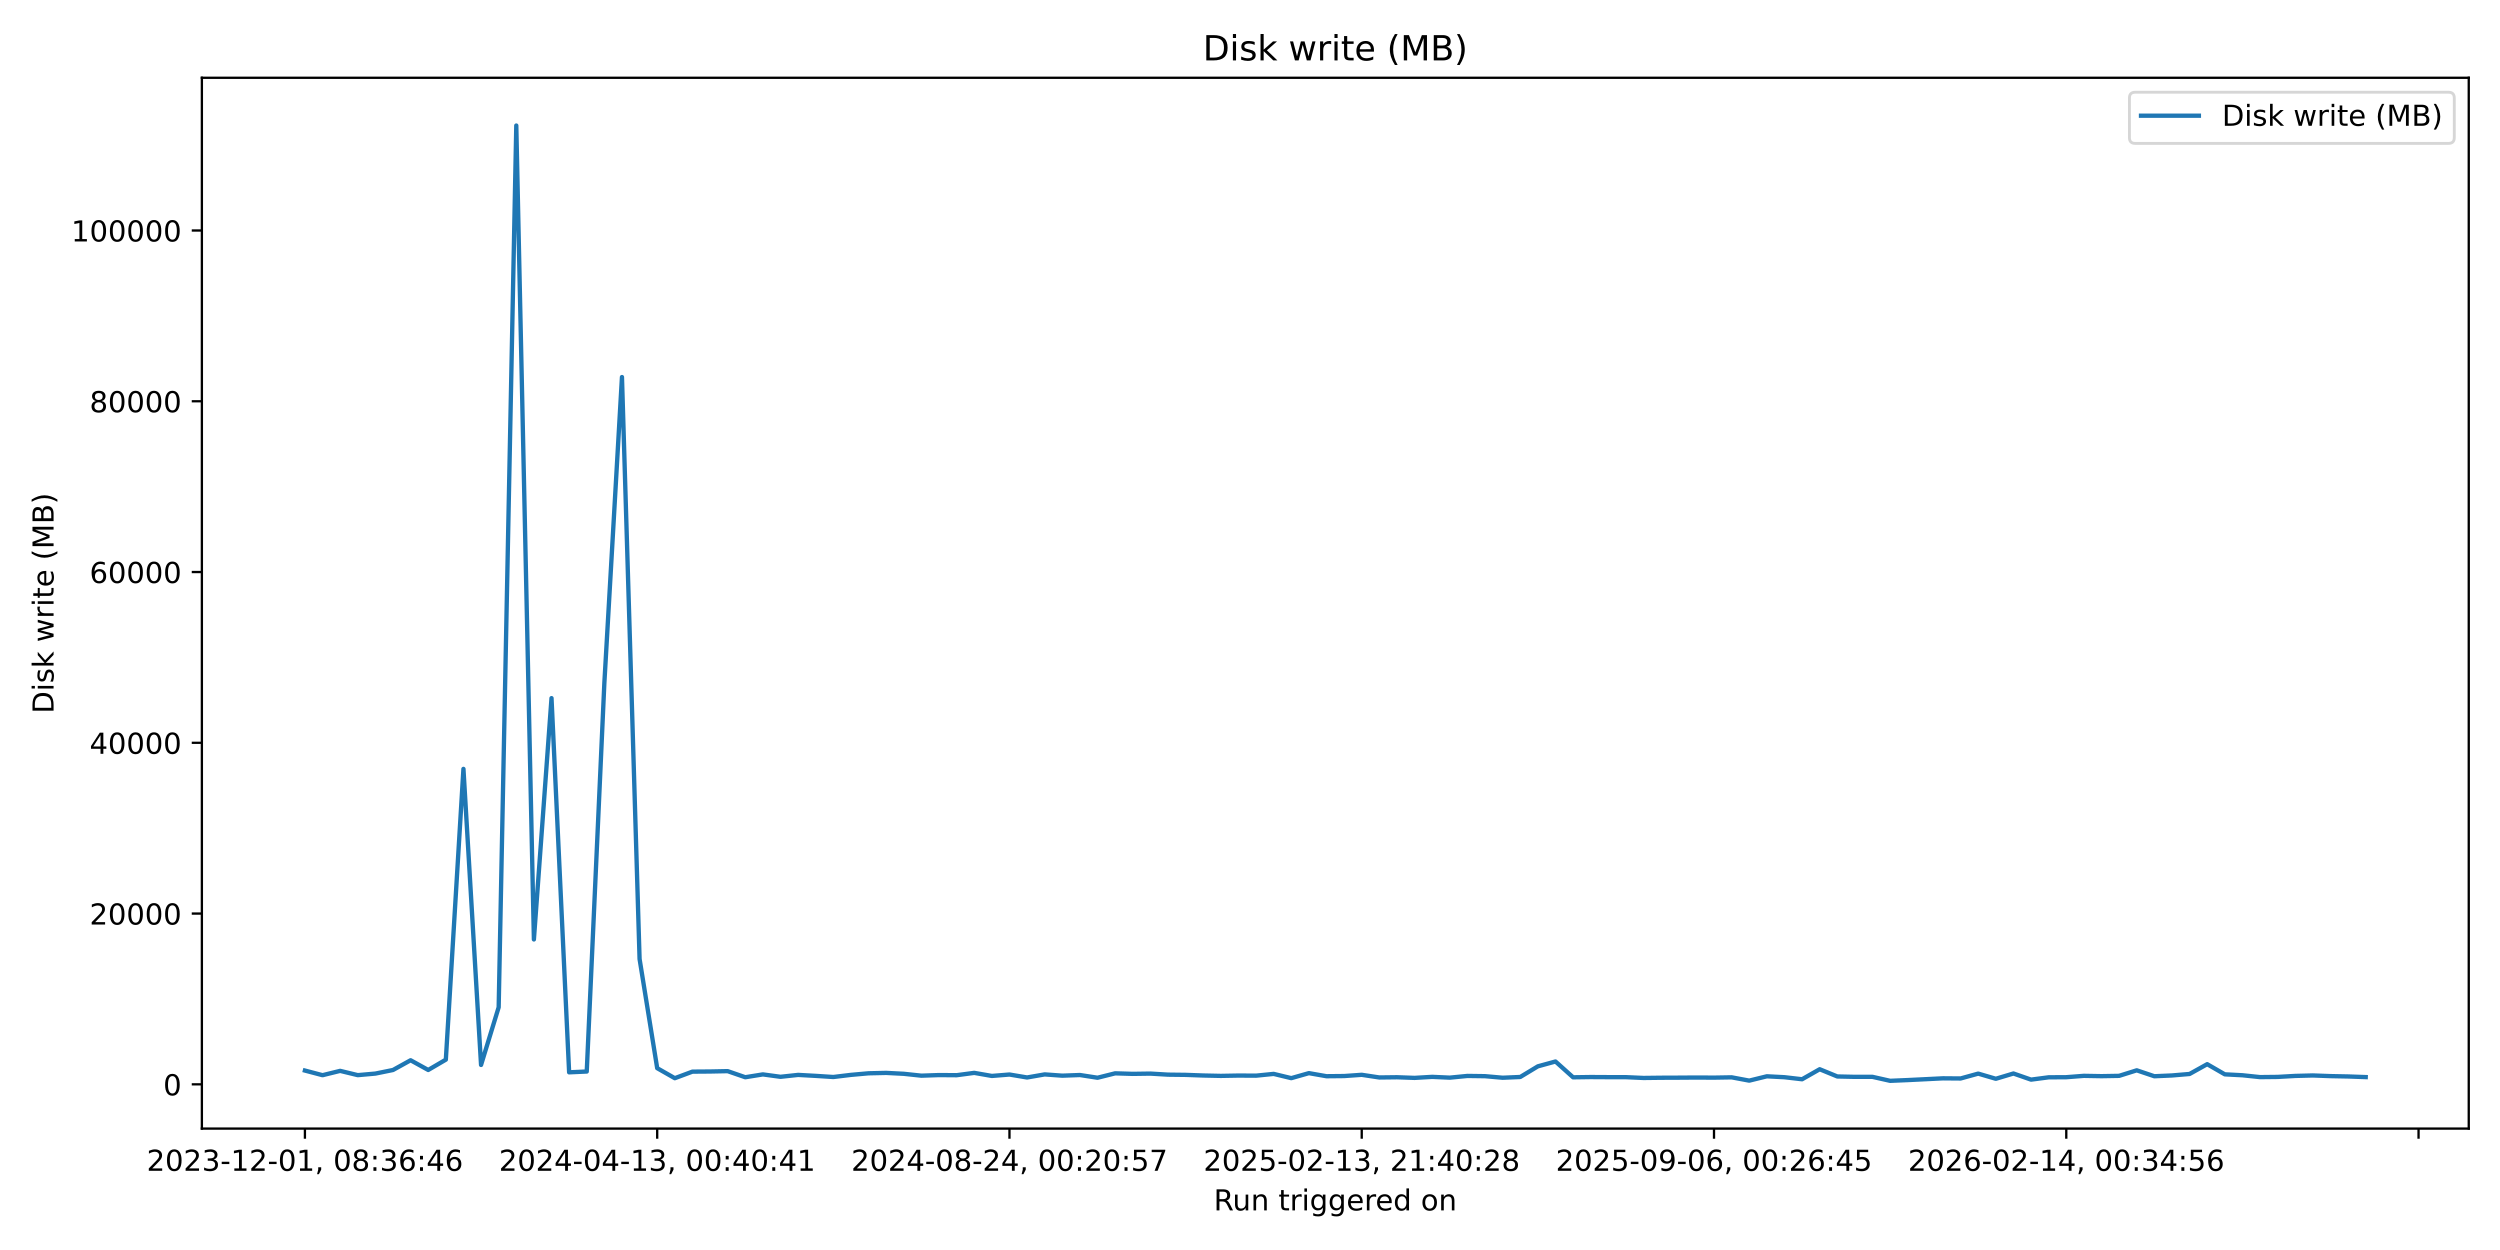
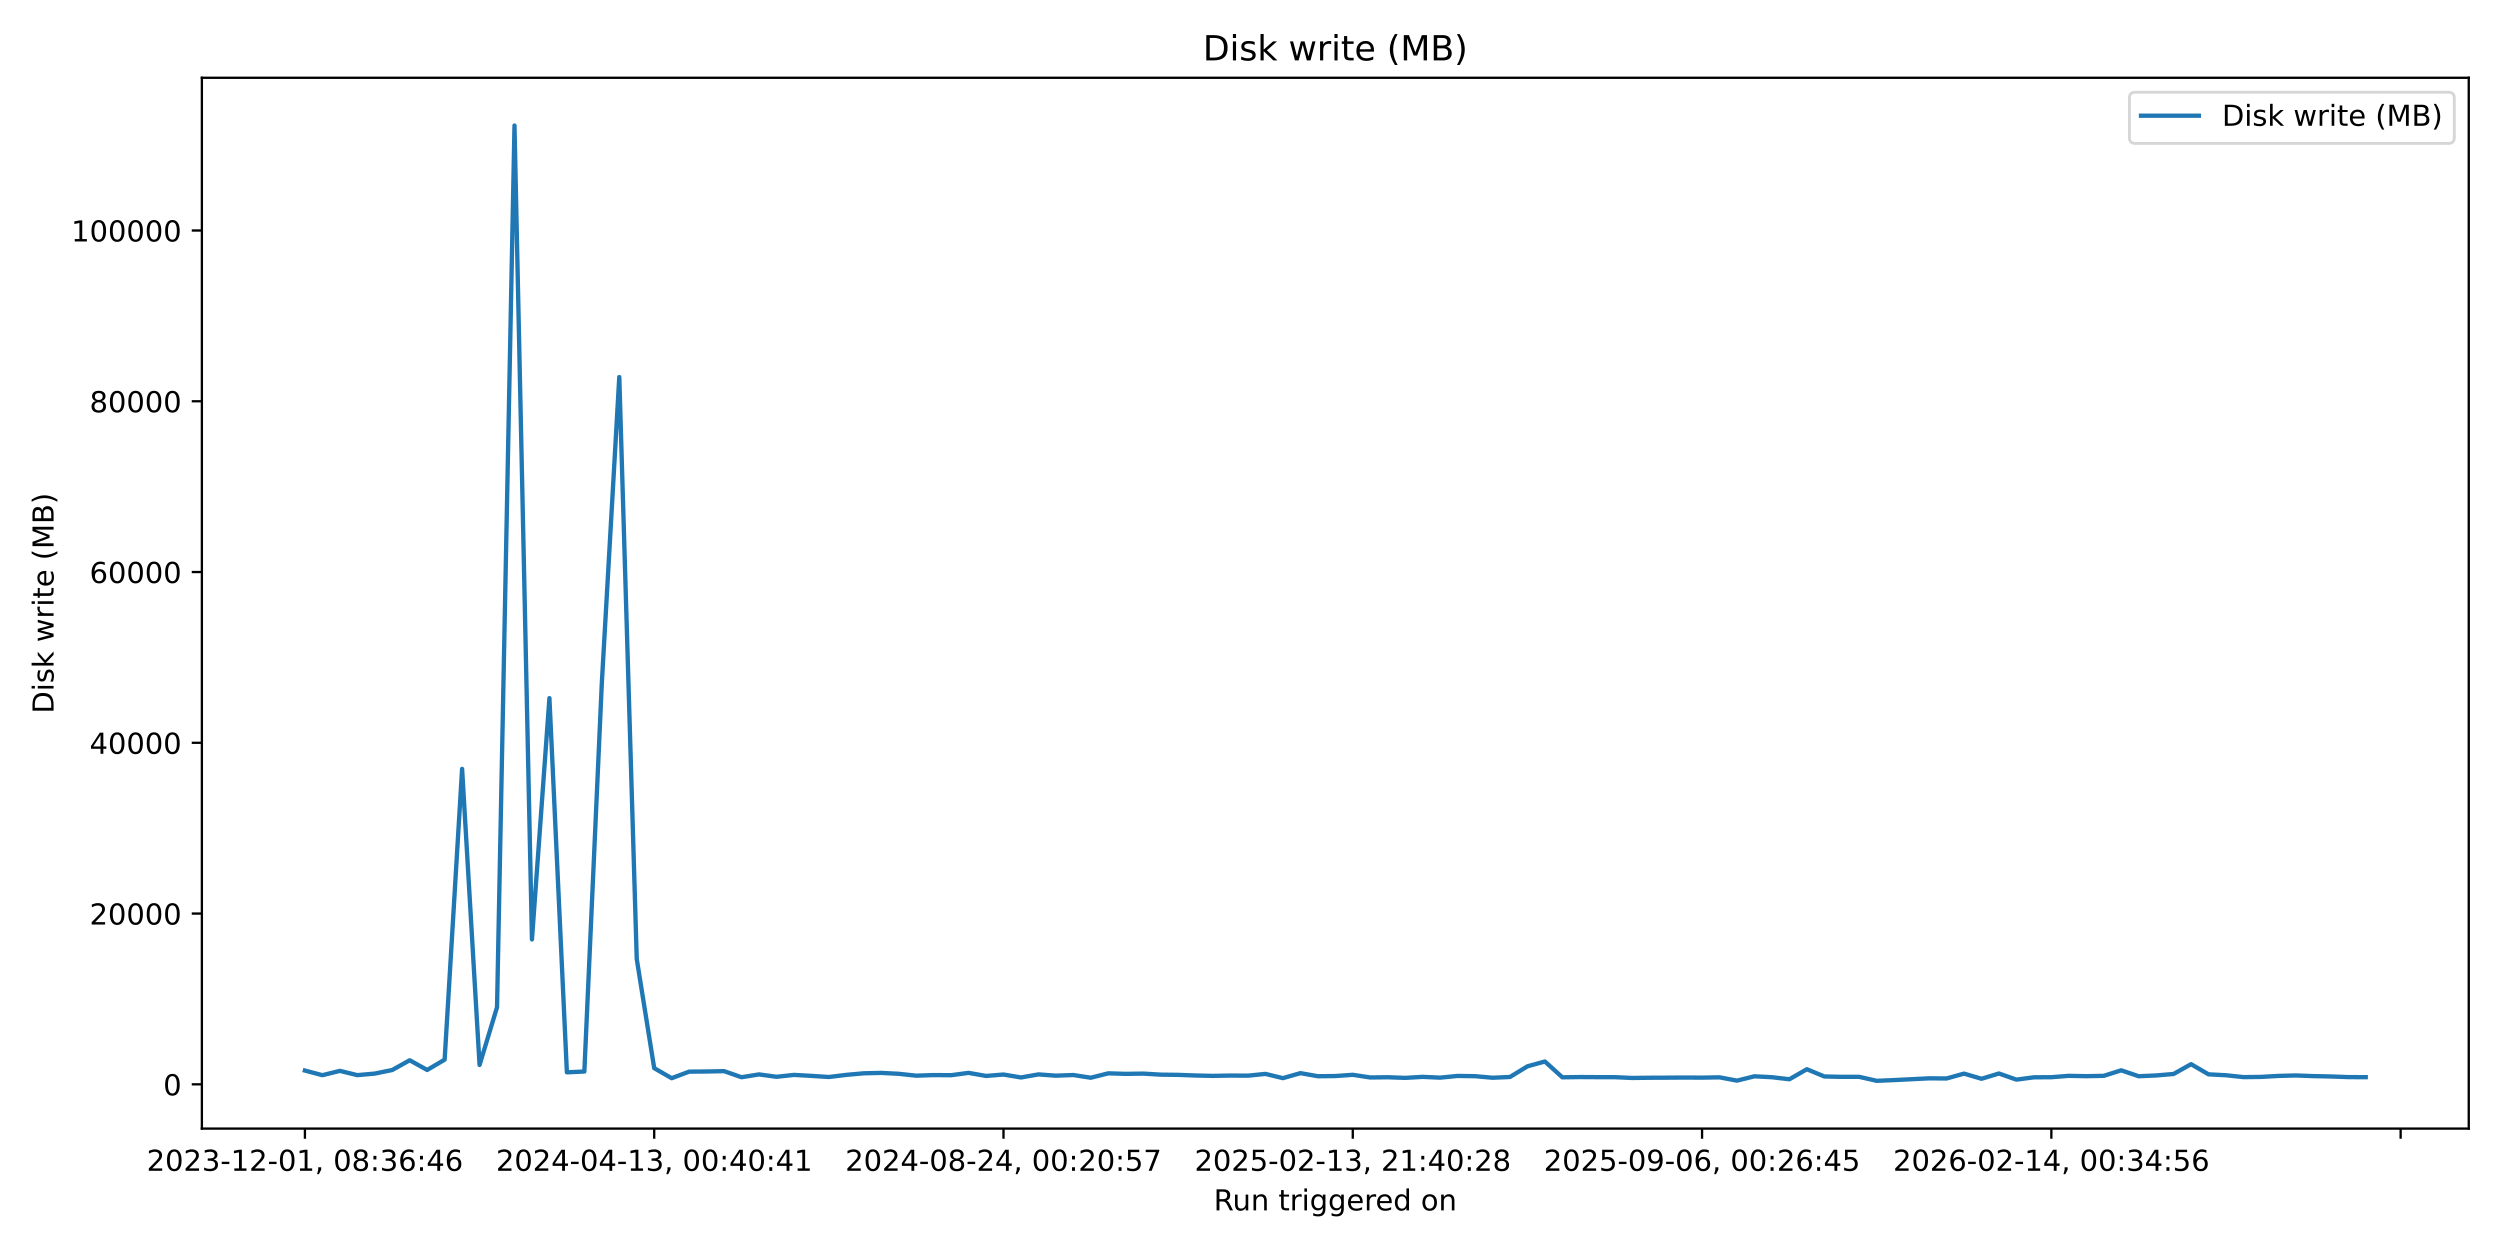
<svg xmlns="http://www.w3.org/2000/svg" xmlns:xlink="http://www.w3.org/1999/xlink" width="864pt" height="432pt" viewBox="0 0 864 432" version="1.1">
  <defs>
    <style type="text/css">*{stroke-linejoin: round; stroke-linecap: butt}</style>
  </defs>
  <g id="figure_1">
    <g id="patch_1">
      <path d="M 0 432  L 864 432  L 864 0  L 0 0  z " style="fill: #ffffff" />
    </g>
    <g id="axes_1">
      <g id="patch_2">
        <path d="M 69.77 390.04  L 853.2 390.04  L 853.2 26.88  L 69.77 26.88  z " style="fill: #ffffff" />
      </g>
      <g id="matplotlib.axis_1">
        <g id="xtick_1">
          <g id="line2d_1">
            <defs>
-               <path id="mc2e5703da7" d="M 0 0  L 0 3.5  " style="stroke: #000000; stroke-width: 0.8" />
+               <path id="m7a9a3054a8" d="M 0 0  L 0 3.5  " style="stroke: #000000; stroke-width: 0.8" />
            </defs>
            <g>
-               <use xlink:href="#mc2e5703da7" x="105.38" y="390.04" style="stroke: #000000; stroke-width: 0.8" />
+               <use xlink:href="#m7a9a3054a8" x="105.38" y="390.04" style="stroke: #000000; stroke-width: 0.8" />
            </g>
          </g>
          <g id="text_1">
            <g transform="translate(50.68827 404.6384) scale(0.1 -0.1)">
              <defs>
                <path id="DejaVuSans-32" d="M 1228 531  L 3431 531  L 3431 0  L 469 0  L 469 531  Q 828 903 1448 1529  Q 2069 2156 2228 2338  Q 2531 2678 2651 2914  Q 2772 3150 2772 3378  Q 2772 3750 2511 3984  Q 2250 4219 1831 4219  Q 1534 4219 1204 4116  Q 875 4013 500 3803  L 500 4441  Q 881 4594 1212 4672  Q 1544 4750 1819 4750  Q 2544 4750 2975 4387  Q 3406 4025 3406 3419  Q 3406 3131 3298 2873  Q 3191 2616 2906 2266  Q 2828 2175 2409 1742  Q 1991 1309 1228 531  z " transform="scale(0.015625)" />
                <path id="DejaVuSans-30" d="M 2034 4250  Q 1547 4250 1301 3770  Q 1056 3291 1056 2328  Q 1056 1369 1301 889  Q 1547 409 2034 409  Q 2525 409 2770 889  Q 3016 1369 3016 2328  Q 3016 3291 2770 3770  Q 2525 4250 2034 4250  z M 2034 4750  Q 2819 4750 3233 4129  Q 3647 3509 3647 2328  Q 3647 1150 3233 529  Q 2819 -91 2034 -91  Q 1250 -91 836 529  Q 422 1150 422 2328  Q 422 3509 836 4129  Q 1250 4750 2034 4750  z " transform="scale(0.015625)" />
                <path id="DejaVuSans-33" d="M 2597 2516  Q 3050 2419 3304 2112  Q 3559 1806 3559 1356  Q 3559 666 3084 287  Q 2609 -91 1734 -91  Q 1441 -91 1130 -33  Q 819 25 488 141  L 488 750  Q 750 597 1062 519  Q 1375 441 1716 441  Q 2309 441 2620 675  Q 2931 909 2931 1356  Q 2931 1769 2642 2001  Q 2353 2234 1838 2234  L 1294 2234  L 1294 2753  L 1863 2753  Q 2328 2753 2575 2939  Q 2822 3125 2822 3475  Q 2822 3834 2567 4026  Q 2313 4219 1838 4219  Q 1578 4219 1281 4162  Q 984 4106 628 3988  L 628 4550  Q 988 4650 1302 4700  Q 1616 4750 1894 4750  Q 2613 4750 3031 4423  Q 3450 4097 3450 3541  Q 3450 3153 3228 2886  Q 3006 2619 2597 2516  z " transform="scale(0.015625)" />
                <path id="DejaVuSans-2d" d="M 313 2009  L 1997 2009  L 1997 1497  L 313 1497  L 313 2009  z " transform="scale(0.015625)" />
                <path id="DejaVuSans-31" d="M 794 531  L 1825 531  L 1825 4091  L 703 3866  L 703 4441  L 1819 4666  L 2450 4666  L 2450 531  L 3481 531  L 3481 0  L 794 0  L 794 531  z " transform="scale(0.015625)" />
                <path id="DejaVuSans-2c" d="M 750 794  L 1409 794  L 1409 256  L 897 -744  L 494 -744  L 750 256  L 750 794  z " transform="scale(0.015625)" />
                <path id="DejaVuSans-20" transform="scale(0.015625)" />
                <path id="DejaVuSans-38" d="M 2034 2216  Q 1584 2216 1326 1975  Q 1069 1734 1069 1313  Q 1069 891 1326 650  Q 1584 409 2034 409  Q 2484 409 2743 651  Q 3003 894 3003 1313  Q 3003 1734 2745 1975  Q 2488 2216 2034 2216  z M 1403 2484  Q 997 2584 770 2862  Q 544 3141 544 3541  Q 544 4100 942 4425  Q 1341 4750 2034 4750  Q 2731 4750 3128 4425  Q 3525 4100 3525 3541  Q 3525 3141 3298 2862  Q 3072 2584 2669 2484  Q 3125 2378 3379 2068  Q 3634 1759 3634 1313  Q 3634 634 3220 271  Q 2806 -91 2034 -91  Q 1263 -91 848 271  Q 434 634 434 1313  Q 434 1759 690 2068  Q 947 2378 1403 2484  z M 1172 3481  Q 1172 3119 1398 2916  Q 1625 2713 2034 2713  Q 2441 2713 2670 2916  Q 2900 3119 2900 3481  Q 2900 3844 2670 4047  Q 2441 4250 2034 4250  Q 1625 4250 1398 4047  Q 1172 3844 1172 3481  z " transform="scale(0.015625)" />
                <path id="DejaVuSans-3a" d="M 750 794  L 1409 794  L 1409 0  L 750 0  L 750 794  z M 750 3309  L 1409 3309  L 1409 2516  L 750 2516  L 750 3309  z " transform="scale(0.015625)" />
                <path id="DejaVuSans-36" d="M 2113 2584  Q 1688 2584 1439 2293  Q 1191 2003 1191 1497  Q 1191 994 1439 701  Q 1688 409 2113 409  Q 2538 409 2786 701  Q 3034 994 3034 1497  Q 3034 2003 2786 2293  Q 2538 2584 2113 2584  z M 3366 4563  L 3366 3988  Q 3128 4100 2886 4159  Q 2644 4219 2406 4219  Q 1781 4219 1451 3797  Q 1122 3375 1075 2522  Q 1259 2794 1537 2939  Q 1816 3084 2150 3084  Q 2853 3084 3261 2657  Q 3669 2231 3669 1497  Q 3669 778 3244 343  Q 2819 -91 2113 -91  Q 1303 -91 875 529  Q 447 1150 447 2328  Q 447 3434 972 4092  Q 1497 4750 2381 4750  Q 2619 4750 2861 4703  Q 3103 4656 3366 4563  z " transform="scale(0.015625)" />
                <path id="DejaVuSans-34" d="M 2419 4116  L 825 1625  L 2419 1625  L 2419 4116  z M 2253 4666  L 3047 4666  L 3047 1625  L 3713 1625  L 3713 1100  L 3047 1100  L 3047 0  L 2419 0  L 2419 1100  L 313 1100  L 313 1709  L 2253 4666  z " transform="scale(0.015625)" />
              </defs>
              <use xlink:href="#DejaVuSans-32" />
              <use xlink:href="#DejaVuSans-30" transform="translate(63.62305 0)" />
              <use xlink:href="#DejaVuSans-32" transform="translate(127.2461 0)" />
              <use xlink:href="#DejaVuSans-33" transform="translate(190.8691 0)" />
              <use xlink:href="#DejaVuSans-2d" transform="translate(254.4922 0)" />
              <use xlink:href="#DejaVuSans-31" transform="translate(290.5762 0)" />
              <use xlink:href="#DejaVuSans-32" transform="translate(354.1992 0)" />
              <use xlink:href="#DejaVuSans-2d" transform="translate(417.8223 0)" />
              <use xlink:href="#DejaVuSans-30" transform="translate(453.9062 0)" />
              <use xlink:href="#DejaVuSans-31" transform="translate(517.5293 0)" />
              <use xlink:href="#DejaVuSans-2c" transform="translate(581.1523 0)" />
              <use xlink:href="#DejaVuSans-20" transform="translate(612.9395 0)" />
              <use xlink:href="#DejaVuSans-30" transform="translate(644.7266 0)" />
              <use xlink:href="#DejaVuSans-38" transform="translate(708.3496 0)" />
              <use xlink:href="#DejaVuSans-3a" transform="translate(771.9727 0)" />
              <use xlink:href="#DejaVuSans-33" transform="translate(805.6641 0)" />
              <use xlink:href="#DejaVuSans-36" transform="translate(869.2871 0)" />
              <use xlink:href="#DejaVuSans-3a" transform="translate(932.9102 0)" />
              <use xlink:href="#DejaVuSans-34" transform="translate(966.6016 0)" />
              <use xlink:href="#DejaVuSans-36" transform="translate(1030.225 0)" />
            </g>
          </g>
        </g>
        <g id="xtick_2">
          <g id="line2d_2">
            <g>
-               <use xlink:href="#mc2e5703da7" x="227.126" y="390.04" style="stroke: #000000; stroke-width: 0.8" />
+               <use xlink:href="#m7a9a3054a8" x="226.094" y="390.04" style="stroke: #000000; stroke-width: 0.8" />
            </g>
          </g>
          <g id="text_2">
-             <g transform="translate(172.4334 404.6384) scale(0.1 -0.1)">
+             <g transform="translate(171.4017 404.6384) scale(0.1 -0.1)">
              <use xlink:href="#DejaVuSans-32" />
              <use xlink:href="#DejaVuSans-30" transform="translate(63.62305 0)" />
              <use xlink:href="#DejaVuSans-32" transform="translate(127.2461 0)" />
              <use xlink:href="#DejaVuSans-34" transform="translate(190.8691 0)" />
              <use xlink:href="#DejaVuSans-2d" transform="translate(254.4922 0)" />
              <use xlink:href="#DejaVuSans-30" transform="translate(290.5762 0)" />
              <use xlink:href="#DejaVuSans-34" transform="translate(354.1992 0)" />
              <use xlink:href="#DejaVuSans-2d" transform="translate(417.8223 0)" />
              <use xlink:href="#DejaVuSans-31" transform="translate(453.9062 0)" />
              <use xlink:href="#DejaVuSans-33" transform="translate(517.5293 0)" />
              <use xlink:href="#DejaVuSans-2c" transform="translate(581.1523 0)" />
              <use xlink:href="#DejaVuSans-20" transform="translate(612.9395 0)" />
              <use xlink:href="#DejaVuSans-30" transform="translate(644.7266 0)" />
              <use xlink:href="#DejaVuSans-30" transform="translate(708.3496 0)" />
              <use xlink:href="#DejaVuSans-3a" transform="translate(771.9727 0)" />
              <use xlink:href="#DejaVuSans-34" transform="translate(805.6641 0)" />
              <use xlink:href="#DejaVuSans-30" transform="translate(869.2871 0)" />
              <use xlink:href="#DejaVuSans-3a" transform="translate(932.9102 0)" />
              <use xlink:href="#DejaVuSans-34" transform="translate(966.6016 0)" />
              <use xlink:href="#DejaVuSans-31" transform="translate(1030.225 0)" />
            </g>
          </g>
        </g>
        <g id="xtick_3">
          <g id="line2d_3">
            <g>
-               <use xlink:href="#mc2e5703da7" x="348.871" y="390.04" style="stroke: #000000; stroke-width: 0.8" />
+               <use xlink:href="#m7a9a3054a8" x="346.807" y="390.04" style="stroke: #000000; stroke-width: 0.8" />
            </g>
          </g>
          <g id="text_3">
-             <g transform="translate(294.1786 404.6384) scale(0.1 -0.1)">
+             <g transform="translate(292.1151 404.6384) scale(0.1 -0.1)">
              <defs>
                <path id="DejaVuSans-35" d="M 691 4666  L 3169 4666  L 3169 4134  L 1269 4134  L 1269 2991  Q 1406 3038 1543 3061  Q 1681 3084 1819 3084  Q 2600 3084 3056 2656  Q 3513 2228 3513 1497  Q 3513 744 3044 326  Q 2575 -91 1722 -91  Q 1428 -91 1123 -41  Q 819 9 494 109  L 494 744  Q 775 591 1075 516  Q 1375 441 1709 441  Q 2250 441 2565 725  Q 2881 1009 2881 1497  Q 2881 1984 2565 2268  Q 2250 2553 1709 2553  Q 1456 2553 1204 2497  Q 953 2441 691 2322  L 691 4666  z " transform="scale(0.015625)" />
                <path id="DejaVuSans-37" d="M 525 4666  L 3525 4666  L 3525 4397  L 1831 0  L 1172 0  L 2766 4134  L 525 4134  L 525 4666  z " transform="scale(0.015625)" />
              </defs>
              <use xlink:href="#DejaVuSans-32" />
              <use xlink:href="#DejaVuSans-30" transform="translate(63.62305 0)" />
              <use xlink:href="#DejaVuSans-32" transform="translate(127.2461 0)" />
              <use xlink:href="#DejaVuSans-34" transform="translate(190.8691 0)" />
              <use xlink:href="#DejaVuSans-2d" transform="translate(254.4922 0)" />
              <use xlink:href="#DejaVuSans-30" transform="translate(290.5762 0)" />
              <use xlink:href="#DejaVuSans-38" transform="translate(354.1992 0)" />
              <use xlink:href="#DejaVuSans-2d" transform="translate(417.8223 0)" />
              <use xlink:href="#DejaVuSans-32" transform="translate(453.9062 0)" />
              <use xlink:href="#DejaVuSans-34" transform="translate(517.5293 0)" />
              <use xlink:href="#DejaVuSans-2c" transform="translate(581.1523 0)" />
              <use xlink:href="#DejaVuSans-20" transform="translate(612.9395 0)" />
              <use xlink:href="#DejaVuSans-30" transform="translate(644.7266 0)" />
              <use xlink:href="#DejaVuSans-30" transform="translate(708.3496 0)" />
              <use xlink:href="#DejaVuSans-3a" transform="translate(771.9727 0)" />
              <use xlink:href="#DejaVuSans-32" transform="translate(805.6641 0)" />
              <use xlink:href="#DejaVuSans-30" transform="translate(869.2871 0)" />
              <use xlink:href="#DejaVuSans-3a" transform="translate(932.9102 0)" />
              <use xlink:href="#DejaVuSans-35" transform="translate(966.6016 0)" />
              <use xlink:href="#DejaVuSans-37" transform="translate(1030.225 0)" />
            </g>
          </g>
        </g>
        <g id="xtick_4">
          <g id="line2d_4">
            <g>
-               <use xlink:href="#mc2e5703da7" x="470.616" y="390.04" style="stroke: #000000; stroke-width: 0.8" />
+               <use xlink:href="#m7a9a3054a8" x="467.521" y="390.04" style="stroke: #000000; stroke-width: 0.8" />
            </g>
          </g>
          <g id="text_4">
-             <g transform="translate(415.9237 404.6384) scale(0.1 -0.1)">
+             <g transform="translate(412.8285 404.6384) scale(0.1 -0.1)">
              <use xlink:href="#DejaVuSans-32" />
              <use xlink:href="#DejaVuSans-30" transform="translate(63.62305 0)" />
              <use xlink:href="#DejaVuSans-32" transform="translate(127.2461 0)" />
              <use xlink:href="#DejaVuSans-35" transform="translate(190.8691 0)" />
              <use xlink:href="#DejaVuSans-2d" transform="translate(254.4922 0)" />
              <use xlink:href="#DejaVuSans-30" transform="translate(290.5762 0)" />
              <use xlink:href="#DejaVuSans-32" transform="translate(354.1992 0)" />
              <use xlink:href="#DejaVuSans-2d" transform="translate(417.8223 0)" />
              <use xlink:href="#DejaVuSans-31" transform="translate(453.9062 0)" />
              <use xlink:href="#DejaVuSans-33" transform="translate(517.5293 0)" />
              <use xlink:href="#DejaVuSans-2c" transform="translate(581.1523 0)" />
              <use xlink:href="#DejaVuSans-20" transform="translate(612.9395 0)" />
              <use xlink:href="#DejaVuSans-32" transform="translate(644.7266 0)" />
              <use xlink:href="#DejaVuSans-31" transform="translate(708.3496 0)" />
              <use xlink:href="#DejaVuSans-3a" transform="translate(771.9727 0)" />
              <use xlink:href="#DejaVuSans-34" transform="translate(805.6641 0)" />
              <use xlink:href="#DejaVuSans-30" transform="translate(869.2871 0)" />
              <use xlink:href="#DejaVuSans-3a" transform="translate(932.9102 0)" />
              <use xlink:href="#DejaVuSans-32" transform="translate(966.6016 0)" />
              <use xlink:href="#DejaVuSans-38" transform="translate(1030.225 0)" />
            </g>
          </g>
        </g>
        <g id="xtick_5">
          <g id="line2d_5">
            <g>
-               <use xlink:href="#mc2e5703da7" x="592.361" y="390.04" style="stroke: #000000; stroke-width: 0.8" />
+               <use xlink:href="#m7a9a3054a8" x="588.234" y="390.04" style="stroke: #000000; stroke-width: 0.8" />
            </g>
          </g>
          <g id="text_5">
-             <g transform="translate(537.6688 404.6384) scale(0.1 -0.1)">
+             <g transform="translate(533.5419 404.6384) scale(0.1 -0.1)">
              <defs>
                <path id="DejaVuSans-39" d="M 703 97  L 703 672  Q 941 559 1184 500  Q 1428 441 1663 441  Q 2288 441 2617 861  Q 2947 1281 2994 2138  Q 2813 1869 2534 1725  Q 2256 1581 1919 1581  Q 1219 1581 811 2004  Q 403 2428 403 3163  Q 403 3881 828 4315  Q 1253 4750 1959 4750  Q 2769 4750 3195 4129  Q 3622 3509 3622 2328  Q 3622 1225 3098 567  Q 2575 -91 1691 -91  Q 1453 -91 1209 -44  Q 966 3 703 97  z M 1959 2075  Q 2384 2075 2632 2365  Q 2881 2656 2881 3163  Q 2881 3666 2632 3958  Q 2384 4250 1959 4250  Q 1534 4250 1286 3958  Q 1038 3666 1038 3163  Q 1038 2656 1286 2365  Q 1534 2075 1959 2075  z " transform="scale(0.015625)" />
              </defs>
              <use xlink:href="#DejaVuSans-32" />
              <use xlink:href="#DejaVuSans-30" transform="translate(63.62305 0)" />
              <use xlink:href="#DejaVuSans-32" transform="translate(127.2461 0)" />
              <use xlink:href="#DejaVuSans-35" transform="translate(190.8691 0)" />
              <use xlink:href="#DejaVuSans-2d" transform="translate(254.4922 0)" />
              <use xlink:href="#DejaVuSans-30" transform="translate(290.5762 0)" />
              <use xlink:href="#DejaVuSans-39" transform="translate(354.1992 0)" />
              <use xlink:href="#DejaVuSans-2d" transform="translate(417.8223 0)" />
              <use xlink:href="#DejaVuSans-30" transform="translate(453.9062 0)" />
              <use xlink:href="#DejaVuSans-36" transform="translate(517.5293 0)" />
              <use xlink:href="#DejaVuSans-2c" transform="translate(581.1523 0)" />
              <use xlink:href="#DejaVuSans-20" transform="translate(612.9395 0)" />
              <use xlink:href="#DejaVuSans-30" transform="translate(644.7266 0)" />
              <use xlink:href="#DejaVuSans-30" transform="translate(708.3496 0)" />
              <use xlink:href="#DejaVuSans-3a" transform="translate(771.9727 0)" />
              <use xlink:href="#DejaVuSans-32" transform="translate(805.6641 0)" />
              <use xlink:href="#DejaVuSans-36" transform="translate(869.2871 0)" />
              <use xlink:href="#DejaVuSans-3a" transform="translate(932.9102 0)" />
              <use xlink:href="#DejaVuSans-34" transform="translate(966.6016 0)" />
              <use xlink:href="#DejaVuSans-35" transform="translate(1030.225 0)" />
            </g>
          </g>
        </g>
        <g id="xtick_6">
          <g id="line2d_6">
            <g>
-               <use xlink:href="#mc2e5703da7" x="714.106" y="390.04" style="stroke: #000000; stroke-width: 0.8" />
+               <use xlink:href="#m7a9a3054a8" x="708.947" y="390.04" style="stroke: #000000; stroke-width: 0.8" />
            </g>
          </g>
          <g id="text_6">
-             <g transform="translate(659.414 404.6384) scale(0.1 -0.1)">
+             <g transform="translate(654.2553 404.6384) scale(0.1 -0.1)">
              <use xlink:href="#DejaVuSans-32" />
              <use xlink:href="#DejaVuSans-30" transform="translate(63.62305 0)" />
              <use xlink:href="#DejaVuSans-32" transform="translate(127.2461 0)" />
              <use xlink:href="#DejaVuSans-36" transform="translate(190.8691 0)" />
              <use xlink:href="#DejaVuSans-2d" transform="translate(254.4922 0)" />
              <use xlink:href="#DejaVuSans-30" transform="translate(290.5762 0)" />
              <use xlink:href="#DejaVuSans-32" transform="translate(354.1992 0)" />
              <use xlink:href="#DejaVuSans-2d" transform="translate(417.8223 0)" />
              <use xlink:href="#DejaVuSans-31" transform="translate(453.9062 0)" />
              <use xlink:href="#DejaVuSans-34" transform="translate(517.5293 0)" />
              <use xlink:href="#DejaVuSans-2c" transform="translate(581.1523 0)" />
              <use xlink:href="#DejaVuSans-20" transform="translate(612.9395 0)" />
              <use xlink:href="#DejaVuSans-30" transform="translate(644.7266 0)" />
              <use xlink:href="#DejaVuSans-30" transform="translate(708.3496 0)" />
              <use xlink:href="#DejaVuSans-3a" transform="translate(771.9727 0)" />
              <use xlink:href="#DejaVuSans-33" transform="translate(805.6641 0)" />
              <use xlink:href="#DejaVuSans-34" transform="translate(869.2871 0)" />
              <use xlink:href="#DejaVuSans-3a" transform="translate(932.9102 0)" />
              <use xlink:href="#DejaVuSans-35" transform="translate(966.6016 0)" />
              <use xlink:href="#DejaVuSans-36" transform="translate(1030.225 0)" />
            </g>
          </g>
        </g>
        <g id="xtick_7">
          <g id="line2d_7">
            <g>
-               <use xlink:href="#mc2e5703da7" x="835.851" y="390.04" style="stroke: #000000; stroke-width: 0.8" />
+               <use xlink:href="#m7a9a3054a8" x="829.661" y="390.04" style="stroke: #000000; stroke-width: 0.8" />
            </g>
          </g>
        </g>
        <g id="text_7">
          <g transform="translate(419.4686 418.3166) scale(0.1 -0.1)">
            <defs>
              <path id="DejaVuSans-52" d="M 2841 2188  Q 3044 2119 3236 1894  Q 3428 1669 3622 1275  L 4263 0  L 3584 0  L 2988 1197  Q 2756 1666 2539 1819  Q 2322 1972 1947 1972  L 1259 1972  L 1259 0  L 628 0  L 628 4666  L 2053 4666  Q 2853 4666 3247 4331  Q 3641 3997 3641 3322  Q 3641 2881 3436 2590  Q 3231 2300 2841 2188  z M 1259 4147  L 1259 2491  L 2053 2491  Q 2509 2491 2742 2702  Q 2975 2913 2975 3322  Q 2975 3731 2742 3939  Q 2509 4147 2053 4147  L 1259 4147  z " transform="scale(0.015625)" />
              <path id="DejaVuSans-75" d="M 544 1381  L 544 3500  L 1119 3500  L 1119 1403  Q 1119 906 1312 657  Q 1506 409 1894 409  Q 2359 409 2629 706  Q 2900 1003 2900 1516  L 2900 3500  L 3475 3500  L 3475 0  L 2900 0  L 2900 538  Q 2691 219 2414 64  Q 2138 -91 1772 -91  Q 1169 -91 856 284  Q 544 659 544 1381  z M 1991 3584  L 1991 3584  z " transform="scale(0.015625)" />
              <path id="DejaVuSans-6e" d="M 3513 2113  L 3513 0  L 2938 0  L 2938 2094  Q 2938 2591 2744 2837  Q 2550 3084 2163 3084  Q 1697 3084 1428 2787  Q 1159 2491 1159 1978  L 1159 0  L 581 0  L 581 3500  L 1159 3500  L 1159 2956  Q 1366 3272 1645 3428  Q 1925 3584 2291 3584  Q 2894 3584 3203 3211  Q 3513 2838 3513 2113  z " transform="scale(0.015625)" />
              <path id="DejaVuSans-74" d="M 1172 4494  L 1172 3500  L 2356 3500  L 2356 3053  L 1172 3053  L 1172 1153  Q 1172 725 1289 603  Q 1406 481 1766 481  L 2356 481  L 2356 0  L 1766 0  Q 1100 0 847 248  Q 594 497 594 1153  L 594 3053  L 172 3053  L 172 3500  L 594 3500  L 594 4494  L 1172 4494  z " transform="scale(0.015625)" />
              <path id="DejaVuSans-72" d="M 2631 2963  Q 2534 3019 2420 3045  Q 2306 3072 2169 3072  Q 1681 3072 1420 2755  Q 1159 2438 1159 1844  L 1159 0  L 581 0  L 581 3500  L 1159 3500  L 1159 2956  Q 1341 3275 1631 3429  Q 1922 3584 2338 3584  Q 2397 3584 2469 3576  Q 2541 3569 2628 3553  L 2631 2963  z " transform="scale(0.015625)" />
              <path id="DejaVuSans-69" d="M 603 3500  L 1178 3500  L 1178 0  L 603 0  L 603 3500  z M 603 4863  L 1178 4863  L 1178 4134  L 603 4134  L 603 4863  z " transform="scale(0.015625)" />
              <path id="DejaVuSans-67" d="M 2906 1791  Q 2906 2416 2648 2759  Q 2391 3103 1925 3103  Q 1463 3103 1205 2759  Q 947 2416 947 1791  Q 947 1169 1205 825  Q 1463 481 1925 481  Q 2391 481 2648 825  Q 2906 1169 2906 1791  z M 3481 434  Q 3481 -459 3084 -895  Q 2688 -1331 1869 -1331  Q 1566 -1331 1297 -1286  Q 1028 -1241 775 -1147  L 775 -588  Q 1028 -725 1275 -790  Q 1522 -856 1778 -856  Q 2344 -856 2625 -561  Q 2906 -266 2906 331  L 2906 616  Q 2728 306 2450 153  Q 2172 0 1784 0  Q 1141 0 747 490  Q 353 981 353 1791  Q 353 2603 747 3093  Q 1141 3584 1784 3584  Q 2172 3584 2450 3431  Q 2728 3278 2906 2969  L 2906 3500  L 3481 3500  L 3481 434  z " transform="scale(0.015625)" />
              <path id="DejaVuSans-65" d="M 3597 1894  L 3597 1613  L 953 1613  Q 991 1019 1311 708  Q 1631 397 2203 397  Q 2534 397 2845 478  Q 3156 559 3463 722  L 3463 178  Q 3153 47 2828 -22  Q 2503 -91 2169 -91  Q 1331 -91 842 396  Q 353 884 353 1716  Q 353 2575 817 3079  Q 1281 3584 2069 3584  Q 2775 3584 3186 3129  Q 3597 2675 3597 1894  z M 3022 2063  Q 3016 2534 2758 2815  Q 2500 3097 2075 3097  Q 1594 3097 1305 2825  Q 1016 2553 972 2059  L 3022 2063  z " transform="scale(0.015625)" />
              <path id="DejaVuSans-64" d="M 2906 2969  L 2906 4863  L 3481 4863  L 3481 0  L 2906 0  L 2906 525  Q 2725 213 2448 61  Q 2172 -91 1784 -91  Q 1150 -91 751 415  Q 353 922 353 1747  Q 353 2572 751 3078  Q 1150 3584 1784 3584  Q 2172 3584 2448 3432  Q 2725 3281 2906 2969  z M 947 1747  Q 947 1113 1208 752  Q 1469 391 1925 391  Q 2381 391 2643 752  Q 2906 1113 2906 1747  Q 2906 2381 2643 2742  Q 2381 3103 1925 3103  Q 1469 3103 1208 2742  Q 947 2381 947 1747  z " transform="scale(0.015625)" />
              <path id="DejaVuSans-6f" d="M 1959 3097  Q 1497 3097 1228 2736  Q 959 2375 959 1747  Q 959 1119 1226 758  Q 1494 397 1959 397  Q 2419 397 2687 759  Q 2956 1122 2956 1747  Q 2956 2369 2687 2733  Q 2419 3097 1959 3097  z M 1959 3584  Q 2709 3584 3137 3096  Q 3566 2609 3566 1747  Q 3566 888 3137 398  Q 2709 -91 1959 -91  Q 1206 -91 779 398  Q 353 888 353 1747  Q 353 2609 779 3096  Q 1206 3584 1959 3584  z " transform="scale(0.015625)" />
            </defs>
            <use xlink:href="#DejaVuSans-52" />
            <use xlink:href="#DejaVuSans-75" transform="translate(64.98242 0)" />
            <use xlink:href="#DejaVuSans-6e" transform="translate(128.3613 0)" />
            <use xlink:href="#DejaVuSans-20" transform="translate(191.7402 0)" />
            <use xlink:href="#DejaVuSans-74" transform="translate(223.5273 0)" />
            <use xlink:href="#DejaVuSans-72" transform="translate(262.7363 0)" />
            <use xlink:href="#DejaVuSans-69" transform="translate(303.8496 0)" />
            <use xlink:href="#DejaVuSans-67" transform="translate(331.6328 0)" />
            <use xlink:href="#DejaVuSans-67" transform="translate(395.1094 0)" />
            <use xlink:href="#DejaVuSans-65" transform="translate(458.5859 0)" />
            <use xlink:href="#DejaVuSans-72" transform="translate(520.1094 0)" />
            <use xlink:href="#DejaVuSans-65" transform="translate(558.9727 0)" />
            <use xlink:href="#DejaVuSans-64" transform="translate(620.4961 0)" />
            <use xlink:href="#DejaVuSans-20" transform="translate(683.9727 0)" />
            <use xlink:href="#DejaVuSans-6f" transform="translate(715.7598 0)" />
            <use xlink:href="#DejaVuSans-6e" transform="translate(776.9414 0)" />
          </g>
        </g>
      </g>
      <g id="matplotlib.axis_2">
        <g id="ytick_1">
          <g id="line2d_8">
            <defs>
-               <path id="m3959338b1a" d="M 0 0  L -3.5 0  " style="stroke: #000000; stroke-width: 0.8" />
+               <path id="m059300898b" d="M 0 0  L -3.5 0  " style="stroke: #000000; stroke-width: 0.8" />
            </defs>
            <g>
-               <use xlink:href="#m3959338b1a" x="69.77" y="374.747" style="stroke: #000000; stroke-width: 0.8" />
+               <use xlink:href="#m059300898b" x="69.77" y="374.747" style="stroke: #000000; stroke-width: 0.8" />
            </g>
          </g>
          <g id="text_8">
            <g transform="translate(56.4075 378.546) scale(0.1 -0.1)">
              <use xlink:href="#DejaVuSans-30" />
            </g>
          </g>
        </g>
        <g id="ytick_2">
          <g id="line2d_9">
            <g>
-               <use xlink:href="#m3959338b1a" x="69.77" y="315.729" style="stroke: #000000; stroke-width: 0.8" />
+               <use xlink:href="#m059300898b" x="69.77" y="315.729" style="stroke: #000000; stroke-width: 0.8" />
            </g>
          </g>
          <g id="text_9">
            <g transform="translate(30.9575 319.5285) scale(0.1 -0.1)">
              <use xlink:href="#DejaVuSans-32" />
              <use xlink:href="#DejaVuSans-30" transform="translate(63.62305 0)" />
              <use xlink:href="#DejaVuSans-30" transform="translate(127.2461 0)" />
              <use xlink:href="#DejaVuSans-30" transform="translate(190.8691 0)" />
              <use xlink:href="#DejaVuSans-30" transform="translate(254.4922 0)" />
            </g>
          </g>
        </g>
        <g id="ytick_3">
          <g id="line2d_10">
            <g>
-               <use xlink:href="#m3959338b1a" x="69.77" y="256.712" style="stroke: #000000; stroke-width: 0.8" />
+               <use xlink:href="#m059300898b" x="69.77" y="256.712" style="stroke: #000000; stroke-width: 0.8" />
            </g>
          </g>
          <g id="text_10">
            <g transform="translate(30.9575 260.511) scale(0.1 -0.1)">
              <use xlink:href="#DejaVuSans-34" />
              <use xlink:href="#DejaVuSans-30" transform="translate(63.62305 0)" />
              <use xlink:href="#DejaVuSans-30" transform="translate(127.2461 0)" />
              <use xlink:href="#DejaVuSans-30" transform="translate(190.8691 0)" />
              <use xlink:href="#DejaVuSans-30" transform="translate(254.4922 0)" />
            </g>
          </g>
        </g>
        <g id="ytick_4">
          <g id="line2d_11">
            <g>
-               <use xlink:href="#m3959338b1a" x="69.77" y="197.694" style="stroke: #000000; stroke-width: 0.8" />
+               <use xlink:href="#m059300898b" x="69.77" y="197.694" style="stroke: #000000; stroke-width: 0.8" />
            </g>
          </g>
          <g id="text_11">
            <g transform="translate(30.9575 201.4934) scale(0.1 -0.1)">
              <use xlink:href="#DejaVuSans-36" />
              <use xlink:href="#DejaVuSans-30" transform="translate(63.62305 0)" />
              <use xlink:href="#DejaVuSans-30" transform="translate(127.2461 0)" />
              <use xlink:href="#DejaVuSans-30" transform="translate(190.8691 0)" />
              <use xlink:href="#DejaVuSans-30" transform="translate(254.4922 0)" />
            </g>
          </g>
        </g>
        <g id="ytick_5">
          <g id="line2d_12">
            <g>
-               <use xlink:href="#m3959338b1a" x="69.77" y="138.677" style="stroke: #000000; stroke-width: 0.8" />
+               <use xlink:href="#m059300898b" x="69.77" y="138.677" style="stroke: #000000; stroke-width: 0.8" />
            </g>
          </g>
          <g id="text_12">
            <g transform="translate(30.9575 142.4759) scale(0.1 -0.1)">
              <use xlink:href="#DejaVuSans-38" />
              <use xlink:href="#DejaVuSans-30" transform="translate(63.62305 0)" />
              <use xlink:href="#DejaVuSans-30" transform="translate(127.2461 0)" />
              <use xlink:href="#DejaVuSans-30" transform="translate(190.8691 0)" />
              <use xlink:href="#DejaVuSans-30" transform="translate(254.4922 0)" />
            </g>
          </g>
        </g>
        <g id="ytick_6">
          <g id="line2d_13">
            <g>
-               <use xlink:href="#m3959338b1a" x="69.77" y="79.659" style="stroke: #000000; stroke-width: 0.8" />
+               <use xlink:href="#m059300898b" x="69.77" y="79.659" style="stroke: #000000; stroke-width: 0.8" />
            </g>
          </g>
          <g id="text_13">
            <g transform="translate(24.595 83.45841) scale(0.1 -0.1)">
              <use xlink:href="#DejaVuSans-31" />
              <use xlink:href="#DejaVuSans-30" transform="translate(63.62305 0)" />
              <use xlink:href="#DejaVuSans-30" transform="translate(127.2461 0)" />
              <use xlink:href="#DejaVuSans-30" transform="translate(190.8691 0)" />
              <use xlink:href="#DejaVuSans-30" transform="translate(254.4922 0)" />
              <use xlink:href="#DejaVuSans-30" transform="translate(318.1152 0)" />
            </g>
          </g>
        </g>
        <g id="text_14">
          <g transform="translate(18.51531 246.5936) rotate(-90) scale(0.1 -0.1)">
            <defs>
              <path id="DejaVuSans-44" d="M 1259 4147  L 1259 519  L 2022 519  Q 2988 519 3436 956  Q 3884 1394 3884 2338  Q 3884 3275 3436 3711  Q 2988 4147 2022 4147  L 1259 4147  z M 628 4666  L 1925 4666  Q 3281 4666 3915 4102  Q 4550 3538 4550 2338  Q 4550 1131 3912 565  Q 3275 0 1925 0  L 628 0  L 628 4666  z " transform="scale(0.015625)" />
              <path id="DejaVuSans-73" d="M 2834 3397  L 2834 2853  Q 2591 2978 2328 3040  Q 2066 3103 1784 3103  Q 1356 3103 1142 2972  Q 928 2841 928 2578  Q 928 2378 1081 2264  Q 1234 2150 1697 2047  L 1894 2003  Q 2506 1872 2764 1633  Q 3022 1394 3022 966  Q 3022 478 2636 193  Q 2250 -91 1575 -91  Q 1294 -91 989 -36  Q 684 19 347 128  L 347 722  Q 666 556 975 473  Q 1284 391 1588 391  Q 1994 391 2212 530  Q 2431 669 2431 922  Q 2431 1156 2273 1281  Q 2116 1406 1581 1522  L 1381 1569  Q 847 1681 609 1914  Q 372 2147 372 2553  Q 372 3047 722 3315  Q 1072 3584 1716 3584  Q 2034 3584 2315 3537  Q 2597 3491 2834 3397  z " transform="scale(0.015625)" />
              <path id="DejaVuSans-6b" d="M 581 4863  L 1159 4863  L 1159 1991  L 2875 3500  L 3609 3500  L 1753 1863  L 3688 0  L 2938 0  L 1159 1709  L 1159 0  L 581 0  L 581 4863  z " transform="scale(0.015625)" />
              <path id="DejaVuSans-77" d="M 269 3500  L 844 3500  L 1563 769  L 2278 3500  L 2956 3500  L 3675 769  L 4391 3500  L 4966 3500  L 4050 0  L 3372 0  L 2619 2869  L 1863 0  L 1184 0  L 269 3500  z " transform="scale(0.015625)" />
              <path id="DejaVuSans-28" d="M 1984 4856  Q 1566 4138 1362 3434  Q 1159 2731 1159 2009  Q 1159 1288 1364 580  Q 1569 -128 1984 -844  L 1484 -844  Q 1016 -109 783 600  Q 550 1309 550 2009  Q 550 2706 781 3412  Q 1013 4119 1484 4856  L 1984 4856  z " transform="scale(0.015625)" />
              <path id="DejaVuSans-4d" d="M 628 4666  L 1569 4666  L 2759 1491  L 3956 4666  L 4897 4666  L 4897 0  L 4281 0  L 4281 4097  L 3078 897  L 2444 897  L 1241 4097  L 1241 0  L 628 0  L 628 4666  z " transform="scale(0.015625)" />
              <path id="DejaVuSans-42" d="M 1259 2228  L 1259 519  L 2272 519  Q 2781 519 3026 730  Q 3272 941 3272 1375  Q 3272 1813 3026 2020  Q 2781 2228 2272 2228  L 1259 2228  z M 1259 4147  L 1259 2741  L 2194 2741  Q 2656 2741 2882 2914  Q 3109 3088 3109 3444  Q 3109 3797 2882 3972  Q 2656 4147 2194 4147  L 1259 4147  z M 628 4666  L 2241 4666  Q 2963 4666 3353 4366  Q 3744 4066 3744 3513  Q 3744 3084 3544 2831  Q 3344 2578 2956 2516  Q 3422 2416 3680 2098  Q 3938 1781 3938 1306  Q 3938 681 3513 340  Q 3088 0 2303 0  L 628 0  L 628 4666  z " transform="scale(0.015625)" />
              <path id="DejaVuSans-29" d="M 513 4856  L 1013 4856  Q 1481 4119 1714 3412  Q 1947 2706 1947 2009  Q 1947 1309 1714 600  Q 1481 -109 1013 -844  L 513 -844  Q 928 -128 1133 580  Q 1338 1288 1338 2009  Q 1338 2731 1133 3434  Q 928 4138 513 4856  z " transform="scale(0.015625)" />
            </defs>
            <use xlink:href="#DejaVuSans-44" />
            <use xlink:href="#DejaVuSans-69" transform="translate(77.00195 0)" />
            <use xlink:href="#DejaVuSans-73" transform="translate(104.7852 0)" />
            <use xlink:href="#DejaVuSans-6b" transform="translate(156.8848 0)" />
            <use xlink:href="#DejaVuSans-20" transform="translate(214.7949 0)" />
            <use xlink:href="#DejaVuSans-77" transform="translate(246.582 0)" />
            <use xlink:href="#DejaVuSans-72" transform="translate(328.3691 0)" />
            <use xlink:href="#DejaVuSans-69" transform="translate(369.4824 0)" />
            <use xlink:href="#DejaVuSans-74" transform="translate(397.2656 0)" />
            <use xlink:href="#DejaVuSans-65" transform="translate(436.4746 0)" />
            <use xlink:href="#DejaVuSans-20" transform="translate(497.998 0)" />
            <use xlink:href="#DejaVuSans-28" transform="translate(529.7852 0)" />
            <use xlink:href="#DejaVuSans-4d" transform="translate(568.7988 0)" />
            <use xlink:href="#DejaVuSans-42" transform="translate(655.0781 0)" />
            <use xlink:href="#DejaVuSans-29" transform="translate(723.6816 0)" />
          </g>
        </g>
      </g>
      <g id="line2d_14">
-         <path d="M 105.38 369.982  L 111.468 371.588  L 117.555 370.091  L 123.642 371.569  L 129.729 371.028  L 135.817 369.792  L 141.904 366.423  L 147.991 369.783  L 154.079 366.216  L 160.166 265.737  L 166.253 368.046  L 172.34 348.12  L 178.428 43.387  L 184.515 324.669  L 190.602 241.281  L 196.689 370.593  L 202.777 370.319  L 208.864 236.081  L 214.951 130.312  L 221.038 331.432  L 227.126 369.155  L 233.213 372.627  L 239.3 370.357  L 245.387 370.31  L 251.475 370.185  L 257.562 372.292  L 263.649 371.314  L 269.736 372.143  L 275.824 371.488  L 281.911 371.821  L 287.998 372.213  L 294.085 371.477  L 300.173 370.931  L 306.26 370.793  L 312.347 371.104  L 318.434 371.753  L 324.522 371.544  L 330.609 371.591  L 336.696 370.783  L 342.783 371.845  L 348.871 371.355  L 354.958 372.375  L 361.045 371.314  L 367.133 371.752  L 373.22 371.527  L 379.307 372.467  L 385.394 370.943  L 391.482 371.128  L 397.569 371.035  L 403.656 371.399  L 409.743 371.474  L 415.831 371.693  L 421.918 371.827  L 428.005 371.713  L 434.092 371.749  L 440.18 371.138  L 446.267 372.61  L 452.354 370.876  L 458.441 371.942  L 464.529 371.881  L 470.616 371.454  L 476.703 372.374  L 482.79 372.297  L 488.878 372.517  L 494.965 372.162  L 501.052 372.436  L 507.139 371.842  L 513.227 371.928  L 519.314 372.468  L 525.401 372.204  L 531.488 368.525  L 537.576 366.852  L 543.663 372.318  L 549.75 372.228  L 555.837 372.263  L 561.925 372.27  L 568.012 372.543  L 574.099 372.468  L 580.187 372.442  L 586.274 372.397  L 592.361 372.432  L 598.448 372.325  L 604.536 373.466  L 610.623 371.969  L 616.71 372.285  L 622.797 372.99  L 628.885 369.528  L 634.972 372.025  L 641.059 372.161  L 647.146 372.161  L 653.234 373.533  L 659.321 373.274  L 665.408 372.974  L 671.495 372.669  L 677.583 372.721  L 683.67 371.041  L 689.757 372.826  L 695.844 371  L 701.932 373.12  L 708.019 372.319  L 714.106 372.282  L 720.193 371.81  L 726.281 371.922  L 732.368 371.811  L 738.455 369.901  L 744.542 371.949  L 750.63 371.679  L 756.717 371.165  L 762.804 367.777  L 768.891 371.291  L 774.979 371.609  L 781.066 372.25  L 787.153 372.182  L 793.241 371.839  L 799.328 371.679  L 805.415 371.903  L 811.502 372.027  L 817.59 372.244  " clip-path="url(#p166af4fea5)" style="fill: none; stroke: #1f77b4; stroke-width: 1.5; stroke-linecap: square" />
+         <path d="M 105.38 369.982  L 111.416 371.588  L 117.452 370.091  L 123.487 371.569  L 129.523 371.028  L 135.559 369.792  L 141.594 366.423  L 147.63 369.783  L 153.666 366.216  L 159.701 265.737  L 165.737 368.046  L 171.773 348.12  L 177.808 43.387  L 183.844 324.669  L 189.88 241.281  L 195.916 370.593  L 201.951 370.319  L 207.987 236.081  L 214.023 130.312  L 220.058 331.432  L 226.094 369.155  L 232.13 372.627  L 238.165 370.357  L 244.201 370.31  L 250.237 370.185  L 256.272 372.292  L 262.308 371.314  L 268.344 372.143  L 274.379 371.488  L 280.415 371.821  L 286.451 372.213  L 292.486 371.477  L 298.522 370.931  L 304.558 370.793  L 310.593 371.104  L 316.629 371.753  L 322.665 371.544  L 328.7 371.591  L 334.736 370.783  L 340.772 371.845  L 346.807 371.355  L 352.843 372.375  L 358.879 371.314  L 364.914 371.752  L 370.95 371.527  L 376.986 372.467  L 383.021 370.943  L 389.057 371.128  L 395.093 371.035  L 401.128 371.399  L 407.164 371.474  L 413.2 371.693  L 419.235 371.827  L 425.271 371.713  L 431.307 371.749  L 437.342 371.138  L 443.378 372.61  L 449.414 370.876  L 455.449 371.942  L 461.485 371.881  L 467.521 371.454  L 473.556 372.374  L 479.592 372.297  L 485.628 372.517  L 491.663 372.162  L 497.699 372.436  L 503.735 371.842  L 509.77 371.928  L 515.806 372.468  L 521.842 372.204  L 527.877 368.525  L 533.913 366.852  L 539.949 372.318  L 545.984 372.228  L 552.02 372.263  L 558.056 372.27  L 564.091 372.543  L 570.127 372.468  L 576.163 372.442  L 582.198 372.397  L 588.234 372.432  L 594.27 372.325  L 600.305 373.466  L 606.341 371.969  L 612.377 372.285  L 618.412 372.99  L 624.448 369.528  L 630.484 372.025  L 636.519 372.161  L 642.555 372.161  L 648.591 373.533  L 654.626 373.274  L 660.662 372.974  L 666.698 372.669  L 672.733 372.721  L 678.769 371.041  L 684.805 372.826  L 690.84 371  L 696.876 373.12  L 702.912 372.319  L 708.947 372.282  L 714.983 371.81  L 721.019 371.922  L 727.054 371.811  L 733.09 369.901  L 739.126 371.949  L 745.162 371.679  L 751.197 371.165  L 757.233 367.777  L 763.269 371.291  L 769.304 371.609  L 775.34 372.25  L 781.376 372.182  L 787.411 371.839  L 793.447 371.679  L 799.483 371.903  L 805.518 372.027  L 811.554 372.244  L 817.59 372.273  " clip-path="url(#p88ba924da6)" style="fill: none; stroke: #1f77b4; stroke-width: 1.5; stroke-linecap: square" />
      </g>
      <g id="patch_3">
        <path d="M 69.77 390.04  L 69.77 26.88  " style="fill: none; stroke: #000000; stroke-width: 0.8; stroke-linejoin: miter; stroke-linecap: square" />
      </g>
      <g id="patch_4">
        <path d="M 853.2 390.04  L 853.2 26.88  " style="fill: none; stroke: #000000; stroke-width: 0.8; stroke-linejoin: miter; stroke-linecap: square" />
      </g>
      <g id="patch_5">
        <path d="M 69.77 390.04  L 853.2 390.04  " style="fill: none; stroke: #000000; stroke-width: 0.8; stroke-linejoin: miter; stroke-linecap: square" />
      </g>
      <g id="patch_6">
        <path d="M 69.77 26.88  L 853.2 26.88  " style="fill: none; stroke: #000000; stroke-width: 0.8; stroke-linejoin: miter; stroke-linecap: square" />
      </g>
      <g id="text_15">
        <g transform="translate(415.7247 20.88) scale(0.12 -0.12)">
          <use xlink:href="#DejaVuSans-44" />
          <use xlink:href="#DejaVuSans-69" transform="translate(77.00195 0)" />
          <use xlink:href="#DejaVuSans-73" transform="translate(104.7852 0)" />
          <use xlink:href="#DejaVuSans-6b" transform="translate(156.8848 0)" />
          <use xlink:href="#DejaVuSans-20" transform="translate(214.7949 0)" />
          <use xlink:href="#DejaVuSans-77" transform="translate(246.582 0)" />
          <use xlink:href="#DejaVuSans-72" transform="translate(328.3691 0)" />
          <use xlink:href="#DejaVuSans-69" transform="translate(369.4824 0)" />
          <use xlink:href="#DejaVuSans-74" transform="translate(397.2656 0)" />
          <use xlink:href="#DejaVuSans-65" transform="translate(436.4746 0)" />
          <use xlink:href="#DejaVuSans-20" transform="translate(497.998 0)" />
          <use xlink:href="#DejaVuSans-28" transform="translate(529.7852 0)" />
          <use xlink:href="#DejaVuSans-4d" transform="translate(568.7988 0)" />
          <use xlink:href="#DejaVuSans-42" transform="translate(655.0781 0)" />
          <use xlink:href="#DejaVuSans-29" transform="translate(723.6816 0)" />
        </g>
      </g>
      <g id="legend_1">
        <g id="patch_7">
          <path d="M 737.933 49.558  L 846.2 49.558  Q 848.2 49.558 848.2 47.558  L 848.2 33.88  Q 848.2 31.88 846.2 31.88  L 737.933 31.88  Q 735.933 31.88 735.933 33.88  L 735.933 47.558  Q 735.933 49.558 737.933 49.558  z " style="fill: #ffffff; opacity: 0.8; stroke: #cccccc; stroke-linejoin: miter" />
        </g>
        <g id="line2d_15">
          <path d="M 739.933 39.978  L 749.933 39.978  L 759.933 39.978  " style="fill: none; stroke: #1f77b4; stroke-width: 1.5; stroke-linecap: square" />
        </g>
        <g id="text_16">
          <g transform="translate(767.9328 43.47844) scale(0.1 -0.1)">
            <use xlink:href="#DejaVuSans-44" />
            <use xlink:href="#DejaVuSans-69" transform="translate(77.00195 0)" />
            <use xlink:href="#DejaVuSans-73" transform="translate(104.7852 0)" />
            <use xlink:href="#DejaVuSans-6b" transform="translate(156.8848 0)" />
            <use xlink:href="#DejaVuSans-20" transform="translate(214.7949 0)" />
            <use xlink:href="#DejaVuSans-77" transform="translate(246.582 0)" />
            <use xlink:href="#DejaVuSans-72" transform="translate(328.3691 0)" />
            <use xlink:href="#DejaVuSans-69" transform="translate(369.4824 0)" />
            <use xlink:href="#DejaVuSans-74" transform="translate(397.2656 0)" />
            <use xlink:href="#DejaVuSans-65" transform="translate(436.4746 0)" />
            <use xlink:href="#DejaVuSans-20" transform="translate(497.998 0)" />
            <use xlink:href="#DejaVuSans-28" transform="translate(529.7852 0)" />
            <use xlink:href="#DejaVuSans-4d" transform="translate(568.7988 0)" />
            <use xlink:href="#DejaVuSans-42" transform="translate(655.0781 0)" />
            <use xlink:href="#DejaVuSans-29" transform="translate(723.6816 0)" />
          </g>
        </g>
      </g>
    </g>
  </g>
  <defs>
-     <clipPath id="p166af4fea5">
+     <clipPath id="p88ba924da6">
      <rect x="69.77" y="26.88" width="783.43" height="363.16" />
    </clipPath>
  </defs>
</svg>
